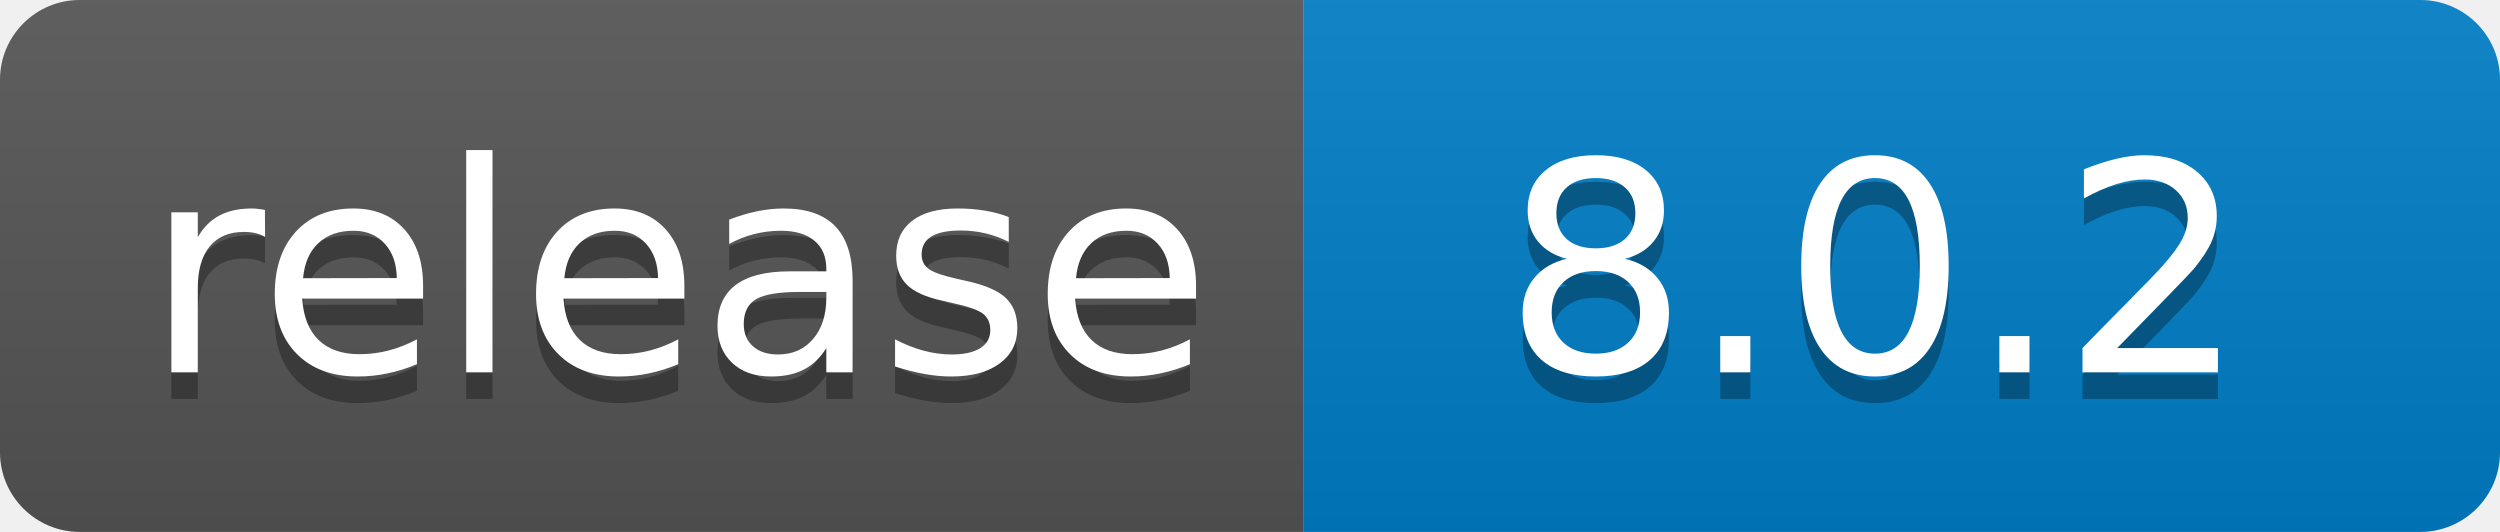
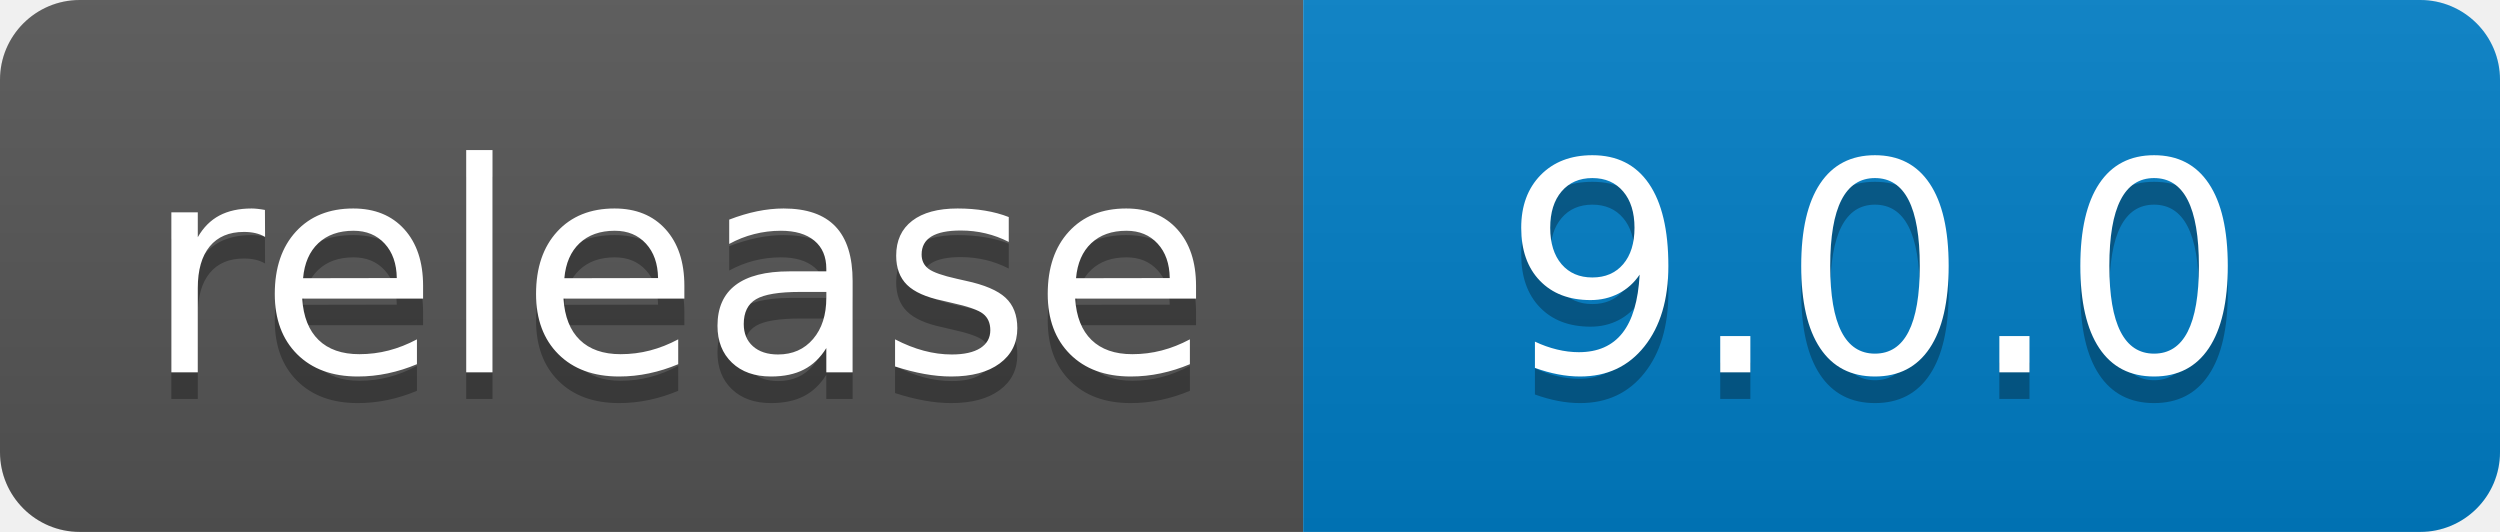
- <svg xmlns="http://www.w3.org/2000/svg" width="94" height="20" role="img" aria-label="release: 8.0.2">
+ <svg xmlns="http://www.w3.org/2000/svg" width="94" height="20" role="img" aria-label="release: 9.0.0">
  <linearGradient id="s" x2="0" y2="100%">
    <stop offset="0" stop-color="#bbb" stop-opacity=".1" />
    <stop offset="1" stop-opacity=".1" />
  </linearGradient>
  <clipPath id="r">
    <rect width="94" height="20" rx="3" fill="#fff" />
  </clipPath>
  <g clip-path="url(#r)">
    <rect width="49" height="20" fill="#555" />
    <rect x="49" width="45" height="20" fill="#007ec6" />
    <rect width="94" height="20" fill="url(#s)" />
  </g>
  <g fill="#fff" text-anchor="middle" font-family="Verdana,Geneva,DejaVu Sans,sans-serif" text-rendering="geometricPrecision" font-size="110">
    <text aria-hidden="true" x="255" y="150" fill="#010101" fill-opacity=".3" transform="scale(.1)" textLength="390">release</text>
    <text x="255" y="140" transform="scale(.1)" fill="#fff" textLength="390">release</text>
-     <text aria-hidden="true" x="705" y="150" fill="#010101" fill-opacity=".3" transform="scale(.1)" textLength="350">8.0.2</text>
-     <text x="705" y="140" transform="scale(.1)" fill="#fff" textLength="350">8.0.2</text>
+     <text aria-hidden="true" x="705" y="150" fill="#010101" fill-opacity=".3" transform="scale(.1)" textLength="350">9.0.0</text>
+     <text x="705" y="140" transform="scale(.1)" fill="#fff" textLength="350">9.0.0</text>
  </g>
</svg>
